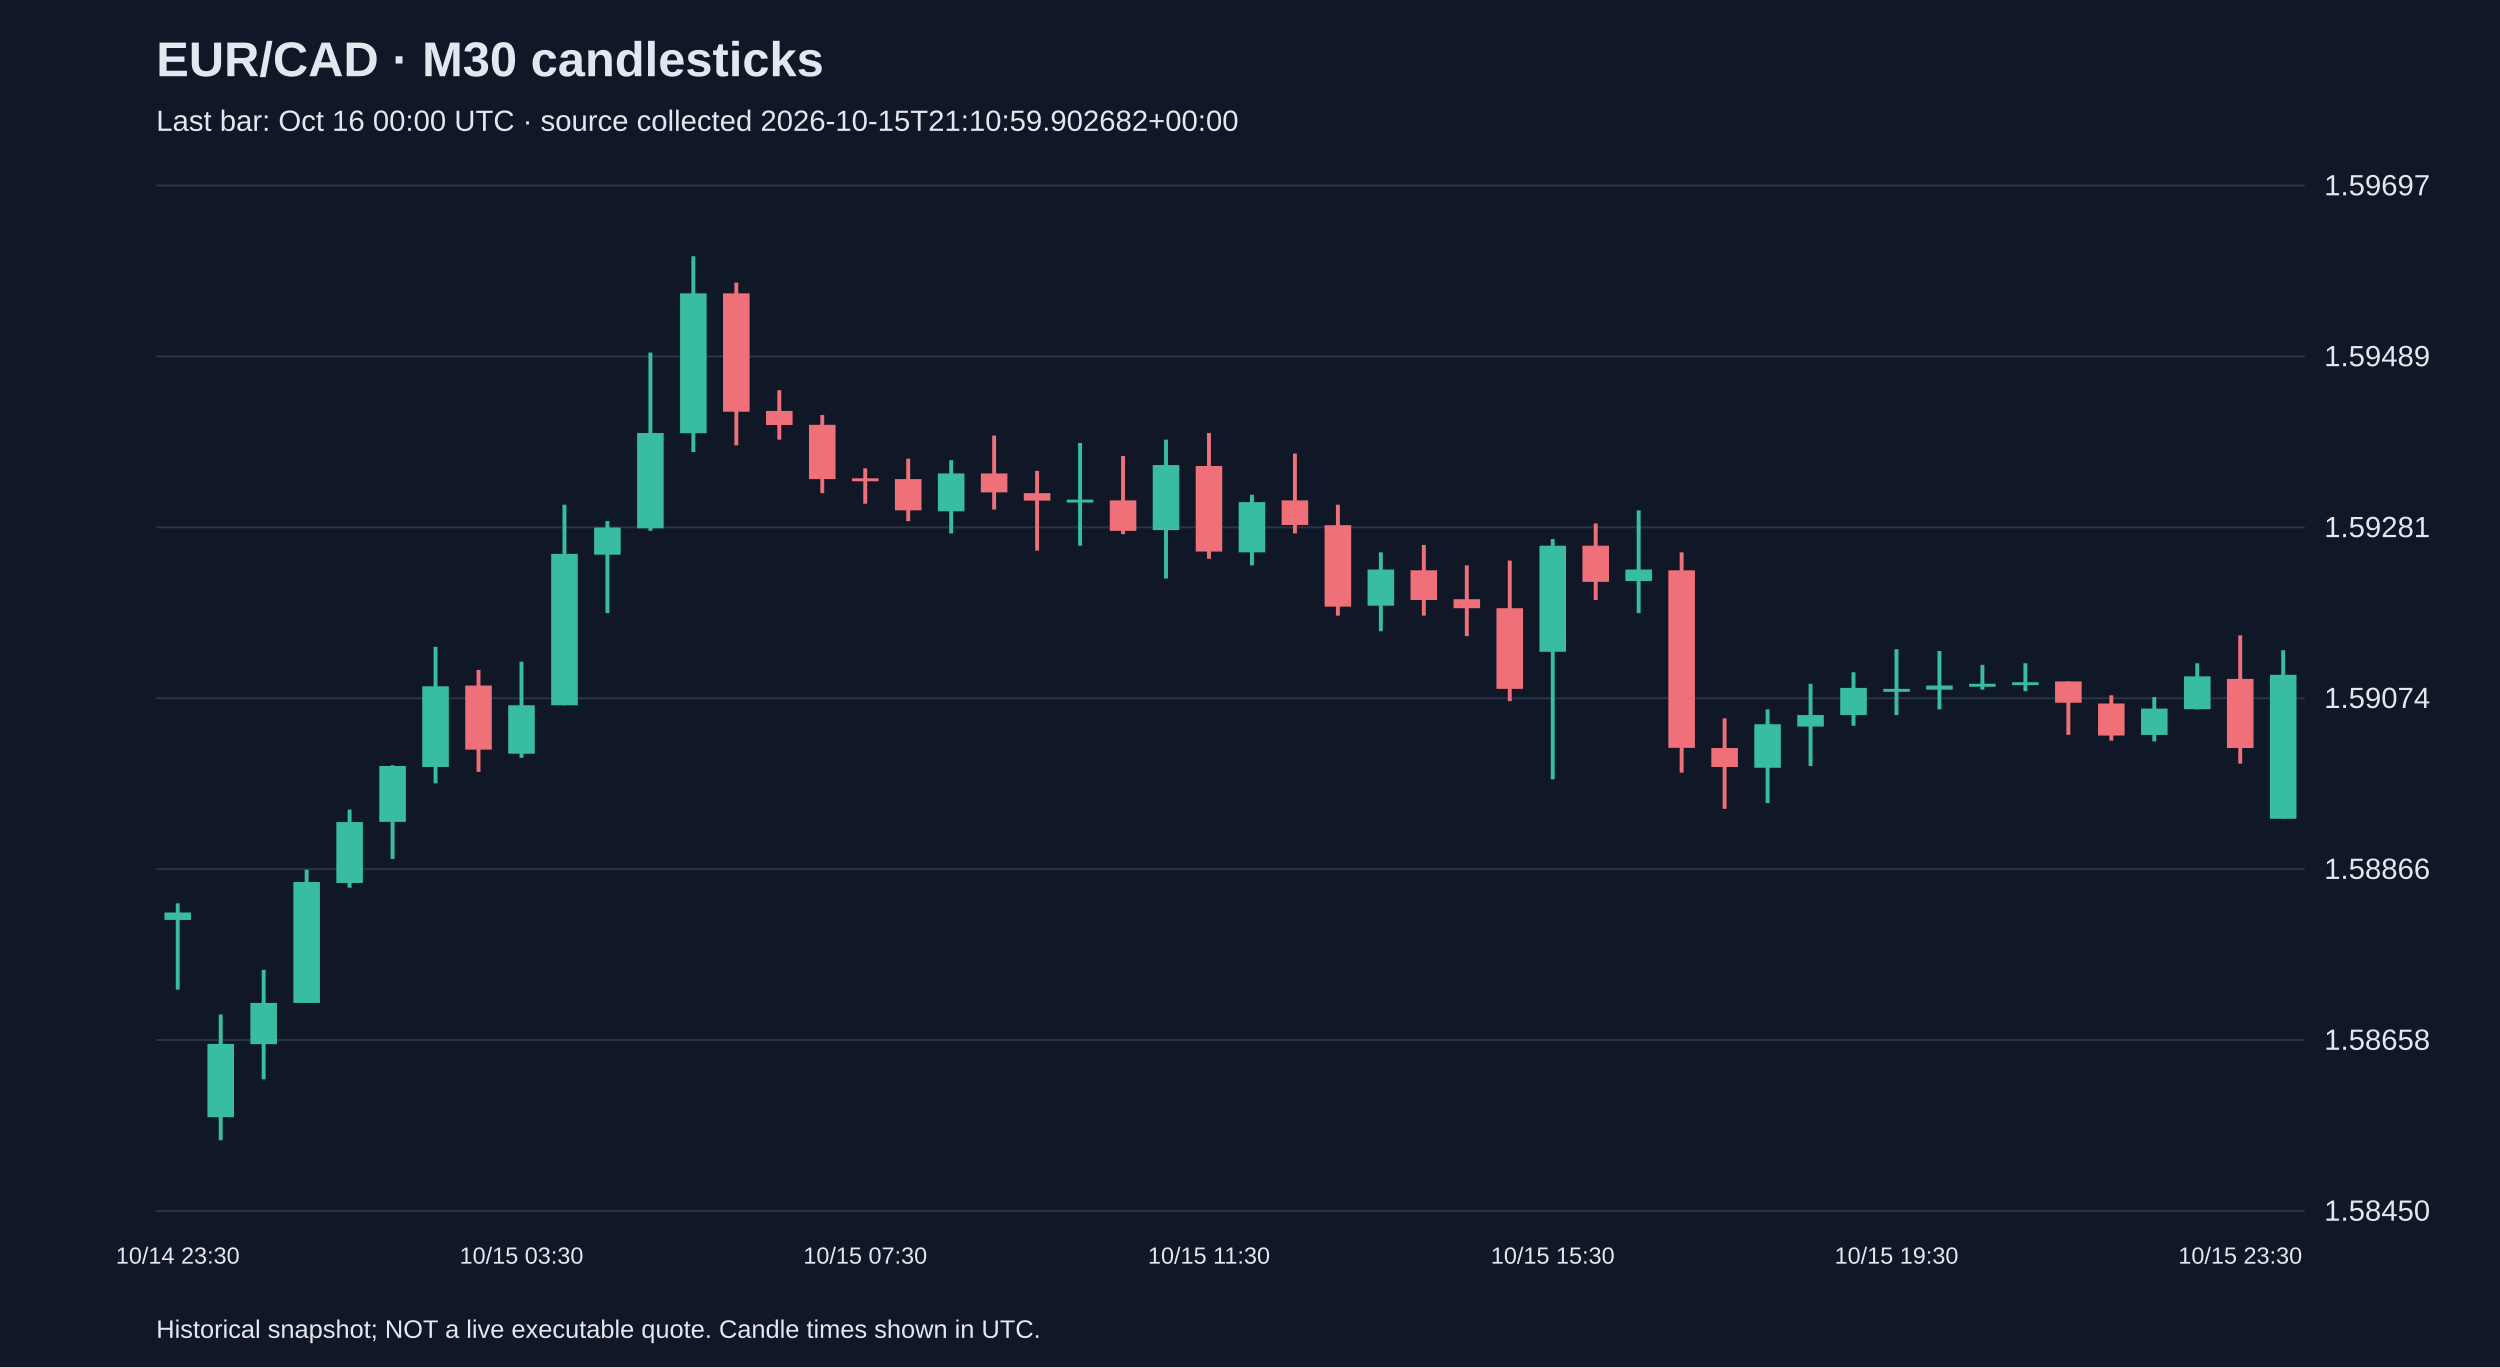
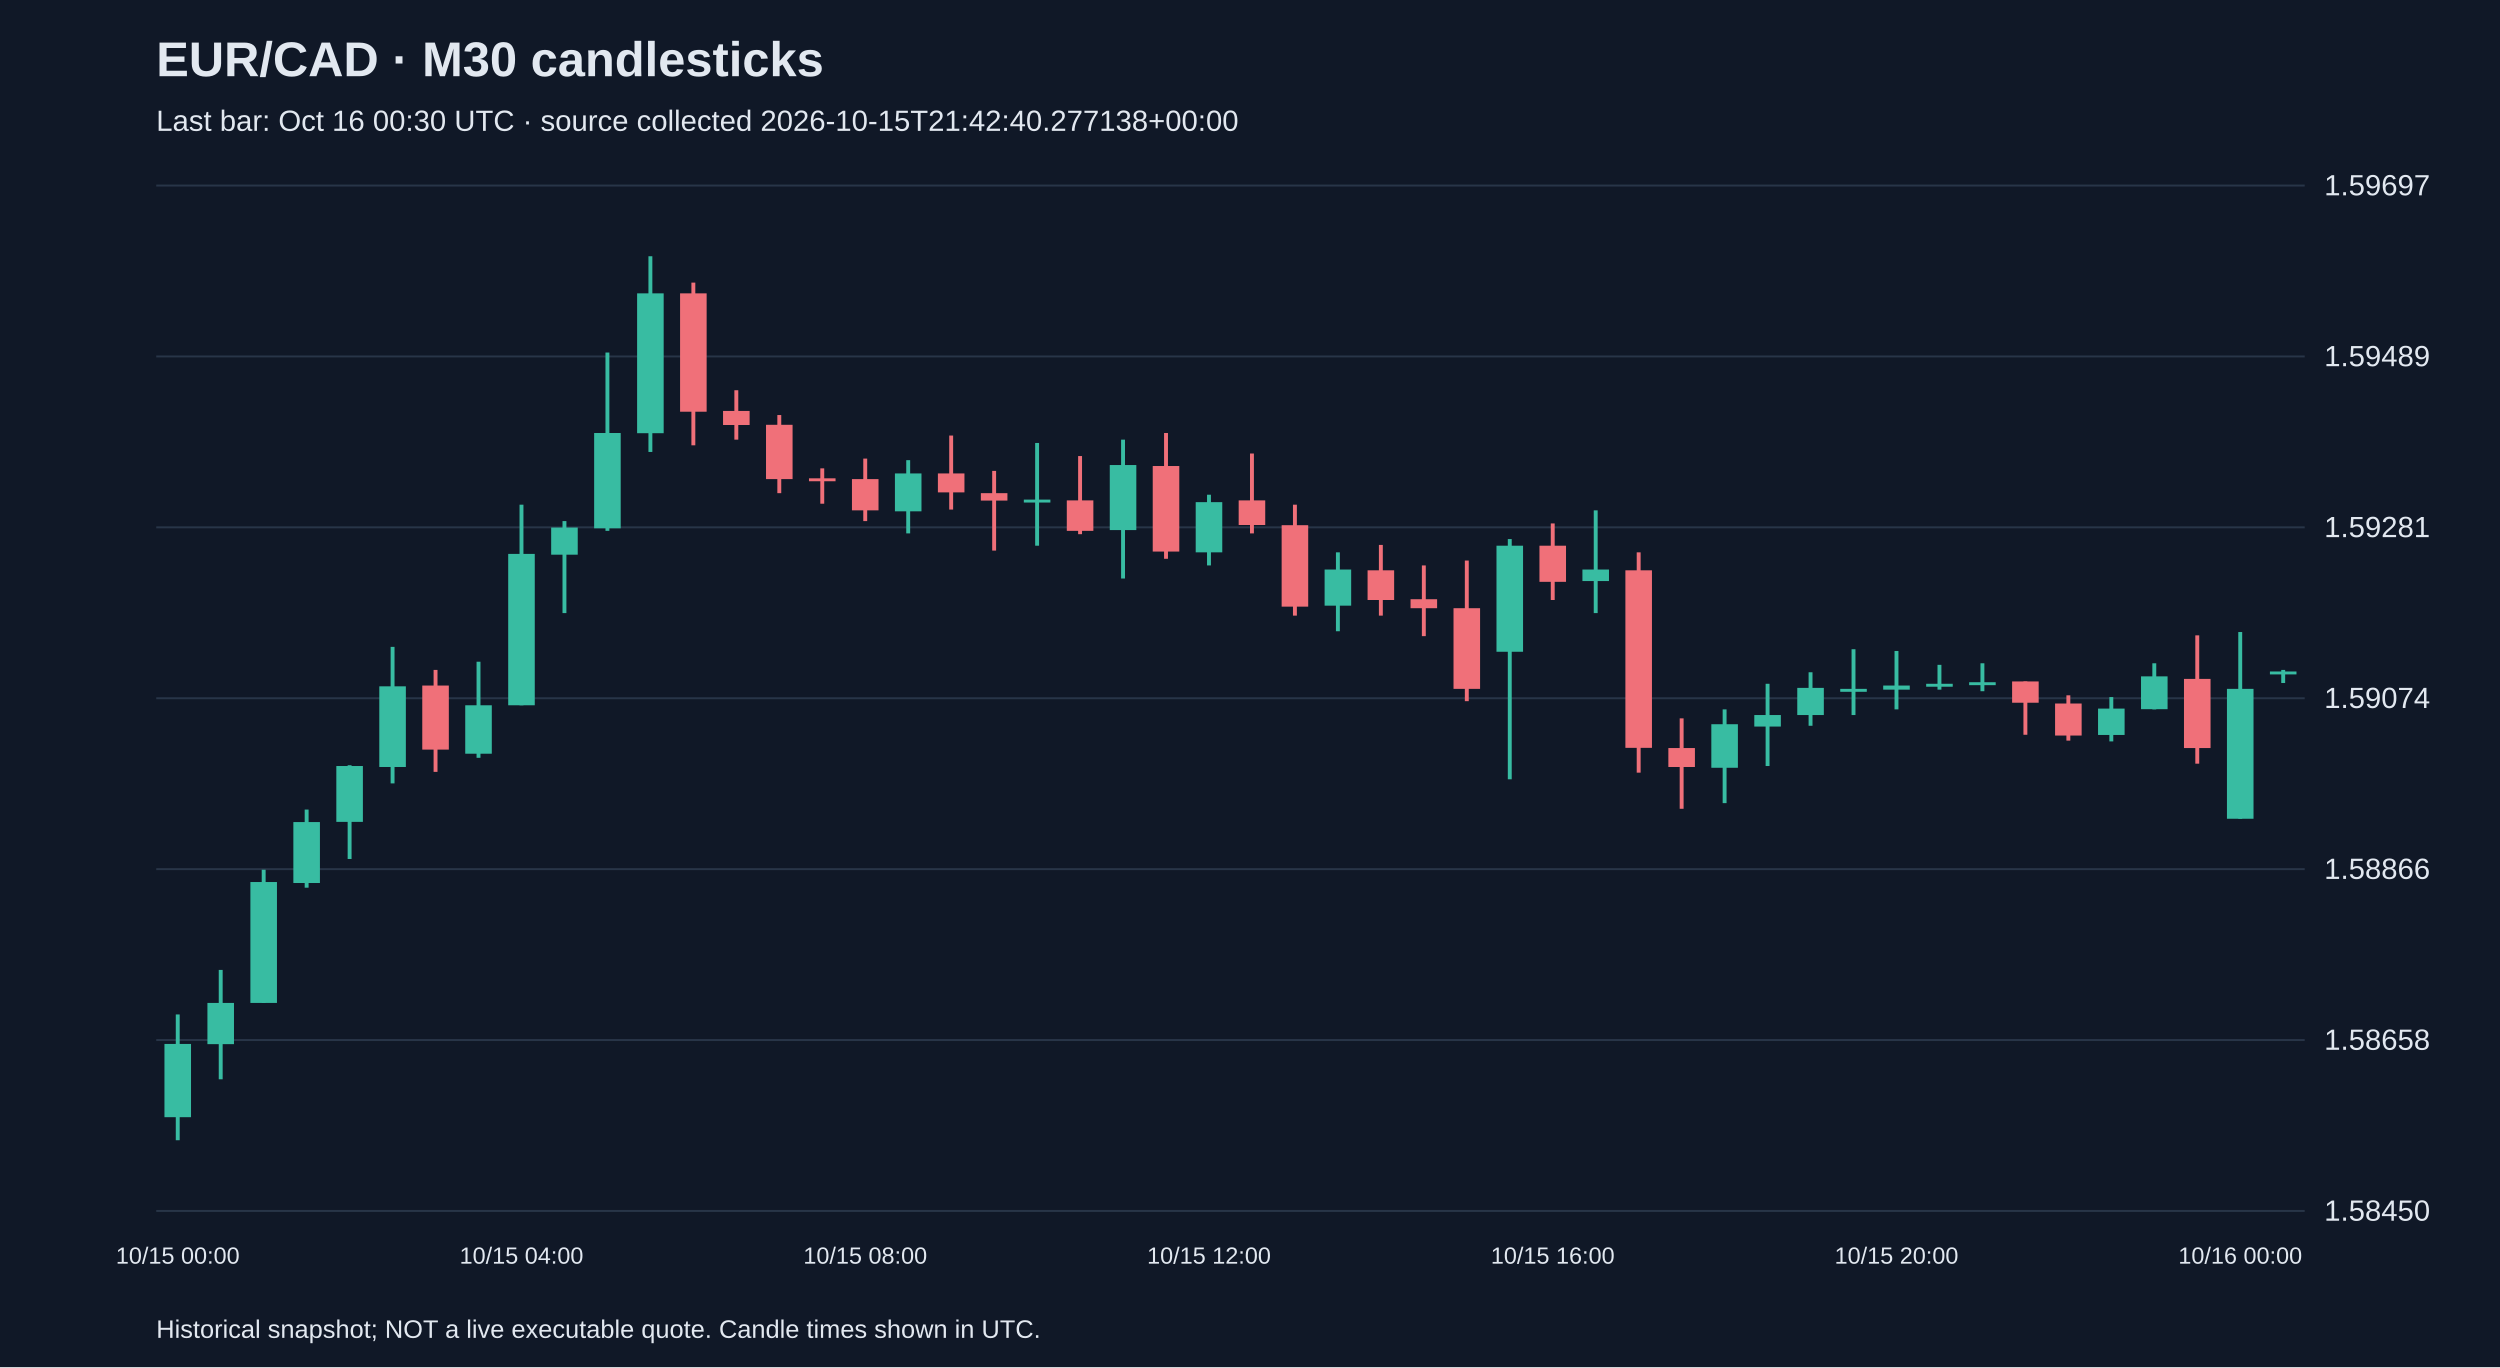
<svg xmlns="http://www.w3.org/2000/svg" viewBox="0 0 1280 700">
  <rect width="100%" height="100%" fill="#101827" />
  <style>text{font-family:Arial,sans-serif;fill:#e2e8f0}</style>
  <text x="80" y="39" font-size="25" font-weight="bold">EUR/CAD · M30 candlesticks</text>
-   <text x="80" y="67" font-size="15" fill="#a6b1c5">Last bar: Oct 16 00:00 UTC · source collected 2026-10-15T21:10:59.902682+00:00</text>
+   <text x="80" y="67" font-size="15" fill="#a6b1c5">Last bar: Oct 16 00:30 UTC · source collected 2026-10-15T21:42:40.277138+00:00</text>
  <line x1="80" y1="620.0" x2="1180" y2="620.0" stroke="#283548" />
  <text x="1190" y="625.0" font-size="15">1.58450</text>
  <line x1="80" y1="532.5" x2="1180" y2="532.5" stroke="#283548" />
  <text x="1190" y="537.5" font-size="15">1.58658</text>
  <line x1="80" y1="445.0" x2="1180" y2="445.0" stroke="#283548" />
  <text x="1190" y="450.0" font-size="15">1.58866</text>
  <line x1="80" y1="357.5" x2="1180" y2="357.5" stroke="#283548" />
  <text x="1190" y="362.5" font-size="15">1.59074</text>
  <line x1="80" y1="270.0" x2="1180" y2="270.0" stroke="#283548" />
  <text x="1190" y="275.0" font-size="15">1.59281</text>
  <line x1="80" y1="182.5" x2="1180" y2="182.5" stroke="#283548" />
  <text x="1190" y="187.5" font-size="15">1.59489</text>
  <line x1="80" y1="95.0" x2="1180" y2="95.0" stroke="#283548" />
  <text x="1190" y="100.0" font-size="15">1.59697</text>
-   <line x1="91.0" y1="462.5" x2="91.0" y2="506.7" stroke="#38bca2" stroke-width="2" />
-   <rect x="84.2" y="467.2" width="13.6" height="3.8" fill="#38bca2" />
-   <text x="91.0" y="647" text-anchor="middle" font-size="12">10/14 23:30</text>
-   <line x1="113.0" y1="519.4" x2="113.0" y2="583.8" stroke="#38bca2" stroke-width="2" />
-   <rect x="106.2" y="534.5" width="13.6" height="37.5" fill="#38bca2" />
-   <line x1="135.0" y1="496.6" x2="135.0" y2="552.6" stroke="#38bca2" stroke-width="2" />
-   <rect x="128.2" y="513.5" width="13.6" height="21.1" fill="#38bca2" />
-   <line x1="157.0" y1="445.3" x2="157.0" y2="513.5" stroke="#38bca2" stroke-width="2" />
-   <rect x="150.2" y="451.6" width="13.6" height="61.9" fill="#38bca2" />
-   <line x1="179.0" y1="414.5" x2="179.0" y2="454.5" stroke="#38bca2" stroke-width="2" />
-   <rect x="172.2" y="420.9" width="13.6" height="31.2" fill="#38bca2" />
-   <line x1="201.0" y1="391.8" x2="201.0" y2="439.8" stroke="#38bca2" stroke-width="2" />
-   <rect x="194.2" y="392.2" width="13.6" height="28.6" fill="#38bca2" />
-   <line x1="223.0" y1="331.2" x2="223.0" y2="401.1" stroke="#38bca2" stroke-width="2" />
-   <rect x="216.2" y="351.4" width="13.6" height="41.3" fill="#38bca2" />
-   <line x1="245.0" y1="343.0" x2="245.0" y2="395.2" stroke="#f07079" stroke-width="2" />
-   <rect x="238.2" y="351.0" width="13.6" height="32.8" fill="#f07079" />
-   <line x1="267.0" y1="338.8" x2="267.0" y2="388.0" stroke="#38bca2" stroke-width="2" />
-   <rect x="260.2" y="361.1" width="13.6" height="24.8" fill="#38bca2" />
-   <text x="267.0" y="647" text-anchor="middle" font-size="12">10/15 03:30</text>
-   <line x1="289.0" y1="258.4" x2="289.0" y2="361.1" stroke="#38bca2" stroke-width="2" />
-   <rect x="282.2" y="283.6" width="13.6" height="77.5" fill="#38bca2" />
-   <line x1="311.0" y1="266.8" x2="311.0" y2="313.9" stroke="#38bca2" stroke-width="2" />
-   <rect x="304.2" y="270.1" width="13.6" height="13.9" fill="#38bca2" />
-   <line x1="333.0" y1="180.5" x2="333.0" y2="271.8" stroke="#38bca2" stroke-width="2" />
-   <rect x="326.2" y="221.7" width="13.6" height="48.8" fill="#38bca2" />
-   <line x1="355.0" y1="131.2" x2="355.0" y2="231.4" stroke="#38bca2" stroke-width="2" />
-   <rect x="348.2" y="150.2" width="13.6" height="71.6" fill="#38bca2" />
-   <line x1="377.0" y1="144.7" x2="377.0" y2="228.0" stroke="#f07079" stroke-width="2" />
-   <rect x="370.2" y="150.2" width="13.6" height="60.6" fill="#f07079" />
-   <line x1="399.0" y1="199.8" x2="399.0" y2="225.1" stroke="#f07079" stroke-width="2" />
-   <rect x="392.2" y="210.4" width="13.6" height="7.2" fill="#f07079" />
-   <line x1="421.0" y1="212.5" x2="421.0" y2="252.5" stroke="#f07079" stroke-width="2" />
-   <rect x="414.2" y="217.5" width="13.6" height="27.8" fill="#f07079" />
-   <line x1="443.0" y1="239.8" x2="443.0" y2="257.9" stroke="#f07079" stroke-width="2" />
-   <rect x="436.2" y="244.9" width="13.6" height="1.5" fill="#f07079" />
-   <text x="443.0" y="647" text-anchor="middle" font-size="12">10/15 07:30</text>
-   <line x1="465.0" y1="234.8" x2="465.0" y2="266.8" stroke="#f07079" stroke-width="2" />
-   <rect x="458.2" y="245.3" width="13.6" height="16.0" fill="#f07079" />
-   <line x1="487.0" y1="235.6" x2="487.0" y2="273.1" stroke="#38bca2" stroke-width="2" />
-   <rect x="480.2" y="242.4" width="13.6" height="19.4" fill="#38bca2" />
-   <line x1="509.0" y1="223.0" x2="509.0" y2="260.9" stroke="#f07079" stroke-width="2" />
-   <rect x="502.2" y="242.4" width="13.6" height="9.7" fill="#f07079" />
-   <line x1="531.0" y1="241.1" x2="531.0" y2="281.9" stroke="#f07079" stroke-width="2" />
-   <rect x="524.2" y="252.5" width="13.6" height="3.8" fill="#f07079" />
-   <line x1="553.0" y1="226.8" x2="553.0" y2="279.4" stroke="#38bca2" stroke-width="2" />
-   <rect x="546.2" y="255.8" width="13.6" height="1.5" fill="#38bca2" />
-   <line x1="575.0" y1="233.5" x2="575.0" y2="273.5" stroke="#f07079" stroke-width="2" />
-   <rect x="568.2" y="256.2" width="13.6" height="15.6" fill="#f07079" />
-   <line x1="597.0" y1="225.1" x2="597.0" y2="296.2" stroke="#38bca2" stroke-width="2" />
-   <rect x="590.2" y="238.1" width="13.6" height="33.3" fill="#38bca2" />
-   <line x1="619.0" y1="221.7" x2="619.0" y2="286.1" stroke="#f07079" stroke-width="2" />
-   <rect x="612.2" y="238.6" width="13.6" height="43.8" fill="#f07079" />
-   <text x="619.0" y="647" text-anchor="middle" font-size="12">10/15 11:30</text>
-   <line x1="641.0" y1="253.3" x2="641.0" y2="289.5" stroke="#38bca2" stroke-width="2" />
-   <rect x="634.2" y="257.1" width="13.6" height="25.7" fill="#38bca2" />
-   <line x1="663.0" y1="232.2" x2="663.0" y2="273.1" stroke="#f07079" stroke-width="2" />
-   <rect x="656.2" y="256.2" width="13.6" height="12.6" fill="#f07079" />
-   <line x1="685.0" y1="258.4" x2="685.0" y2="315.2" stroke="#f07079" stroke-width="2" />
-   <rect x="678.2" y="268.9" width="13.6" height="41.7" fill="#f07079" />
-   <line x1="707.0" y1="282.8" x2="707.0" y2="323.2" stroke="#38bca2" stroke-width="2" />
-   <rect x="700.2" y="291.6" width="13.6" height="18.5" fill="#38bca2" />
-   <line x1="729.0" y1="279.0" x2="729.0" y2="315.2" stroke="#f07079" stroke-width="2" />
-   <rect x="722.2" y="292.0" width="13.6" height="15.2" fill="#f07079" />
-   <line x1="751.0" y1="289.5" x2="751.0" y2="325.7" stroke="#f07079" stroke-width="2" />
-   <rect x="744.2" y="306.8" width="13.6" height="4.6" fill="#f07079" />
-   <line x1="773.0" y1="287.0" x2="773.0" y2="359.0" stroke="#f07079" stroke-width="2" />
-   <rect x="766.2" y="311.4" width="13.6" height="41.3" fill="#f07079" />
-   <line x1="795.0" y1="276.0" x2="795.0" y2="399.0" stroke="#38bca2" stroke-width="2" />
-   <rect x="788.2" y="279.4" width="13.6" height="54.3" fill="#38bca2" />
-   <text x="795.0" y="647" text-anchor="middle" font-size="12">10/15 15:30</text>
-   <line x1="817.0" y1="268.0" x2="817.0" y2="307.2" stroke="#f07079" stroke-width="2" />
-   <rect x="810.2" y="279.4" width="13.6" height="18.5" fill="#f07079" />
-   <line x1="839.0" y1="261.3" x2="839.0" y2="313.9" stroke="#38bca2" stroke-width="2" />
-   <rect x="832.2" y="291.6" width="13.6" height="5.9" fill="#38bca2" />
-   <line x1="861.0" y1="282.8" x2="861.0" y2="395.6" stroke="#f07079" stroke-width="2" />
-   <rect x="854.2" y="292.0" width="13.6" height="90.9" fill="#f07079" />
-   <line x1="883.0" y1="367.8" x2="883.0" y2="414.1" stroke="#f07079" stroke-width="2" />
-   <rect x="876.2" y="383.0" width="13.6" height="9.7" fill="#f07079" />
-   <line x1="905.0" y1="363.2" x2="905.0" y2="411.2" stroke="#38bca2" stroke-width="2" />
-   <rect x="898.2" y="370.8" width="13.6" height="22.3" fill="#38bca2" />
-   <line x1="927.0" y1="350.1" x2="927.0" y2="392.2" stroke="#38bca2" stroke-width="2" />
-   <rect x="920.2" y="366.1" width="13.6" height="5.9" fill="#38bca2" />
-   <line x1="949.0" y1="344.2" x2="949.0" y2="371.6" stroke="#38bca2" stroke-width="2" />
-   <rect x="942.2" y="352.2" width="13.6" height="13.9" fill="#38bca2" />
-   <line x1="971.0" y1="332.4" x2="971.0" y2="366.1" stroke="#38bca2" stroke-width="2" />
-   <rect x="964.2" y="352.7" width="13.6" height="1.5" fill="#38bca2" />
-   <text x="971.0" y="647" text-anchor="middle" font-size="12">10/15 19:30</text>
-   <line x1="993.0" y1="333.3" x2="993.0" y2="363.2" stroke="#38bca2" stroke-width="2" />
-   <rect x="986.2" y="351.0" width="13.6" height="2.1" fill="#38bca2" />
-   <line x1="1015.0" y1="340.4" x2="1015.0" y2="353.1" stroke="#38bca2" stroke-width="2" />
-   <rect x="1008.2" y="350.1" width="13.6" height="1.5" fill="#38bca2" />
-   <line x1="1037.0" y1="339.6" x2="1037.0" y2="353.9" stroke="#38bca2" stroke-width="2" />
-   <rect x="1030.2" y="349.3" width="13.6" height="1.5" fill="#38bca2" />
-   <line x1="1059.0" y1="348.9" x2="1059.0" y2="376.2" stroke="#f07079" stroke-width="2" />
-   <rect x="1052.2" y="348.9" width="13.6" height="10.9" fill="#f07079" />
-   <line x1="1081.0" y1="356.0" x2="1081.0" y2="379.2" stroke="#f07079" stroke-width="2" />
-   <rect x="1074.2" y="360.2" width="13.6" height="16.4" fill="#f07079" />
-   <line x1="1103.0" y1="356.9" x2="1103.0" y2="379.6" stroke="#38bca2" stroke-width="2" />
-   <rect x="1096.2" y="362.8" width="13.6" height="13.5" fill="#38bca2" />
-   <line x1="1125.0" y1="339.6" x2="1125.0" y2="363.2" stroke="#38bca2" stroke-width="2" />
-   <rect x="1118.2" y="346.3" width="13.6" height="16.8" fill="#38bca2" />
-   <line x1="1147.0" y1="325.3" x2="1147.0" y2="391.0" stroke="#f07079" stroke-width="2" />
-   <rect x="1140.2" y="347.6" width="13.6" height="35.4" fill="#f07079" />
-   <text x="1147.0" y="647" text-anchor="middle" font-size="12">10/15 23:30</text>
-   <line x1="1169.0" y1="332.9" x2="1169.0" y2="419.2" stroke="#38bca2" stroke-width="2" />
-   <rect x="1162.2" y="345.5" width="13.6" height="73.7" fill="#38bca2" />
+   <line x1="91.0" y1="519.4" x2="91.0" y2="583.8" stroke="#38bca2" stroke-width="2" />
+   <rect x="84.2" y="534.5" width="13.6" height="37.5" fill="#38bca2" />
+   <text x="91.0" y="647" text-anchor="middle" font-size="12">10/15 00:00</text>
+   <line x1="113.0" y1="496.6" x2="113.0" y2="552.6" stroke="#38bca2" stroke-width="2" />
+   <rect x="106.2" y="513.5" width="13.6" height="21.1" fill="#38bca2" />
+   <line x1="135.0" y1="445.3" x2="135.0" y2="513.5" stroke="#38bca2" stroke-width="2" />
+   <rect x="128.2" y="451.6" width="13.6" height="61.9" fill="#38bca2" />
+   <line x1="157.0" y1="414.5" x2="157.0" y2="454.5" stroke="#38bca2" stroke-width="2" />
+   <rect x="150.2" y="420.9" width="13.6" height="31.2" fill="#38bca2" />
+   <line x1="179.0" y1="391.8" x2="179.0" y2="439.8" stroke="#38bca2" stroke-width="2" />
+   <rect x="172.2" y="392.2" width="13.6" height="28.6" fill="#38bca2" />
+   <line x1="201.0" y1="331.2" x2="201.0" y2="401.1" stroke="#38bca2" stroke-width="2" />
+   <rect x="194.2" y="351.4" width="13.6" height="41.3" fill="#38bca2" />
+   <line x1="223.0" y1="343.0" x2="223.0" y2="395.2" stroke="#f07079" stroke-width="2" />
+   <rect x="216.2" y="351.0" width="13.6" height="32.8" fill="#f07079" />
+   <line x1="245.0" y1="338.8" x2="245.0" y2="388.0" stroke="#38bca2" stroke-width="2" />
+   <rect x="238.2" y="361.1" width="13.6" height="24.8" fill="#38bca2" />
+   <line x1="267.0" y1="258.4" x2="267.0" y2="361.1" stroke="#38bca2" stroke-width="2" />
+   <rect x="260.2" y="283.6" width="13.6" height="77.5" fill="#38bca2" />
+   <text x="267.0" y="647" text-anchor="middle" font-size="12">10/15 04:00</text>
+   <line x1="289.0" y1="266.8" x2="289.0" y2="313.9" stroke="#38bca2" stroke-width="2" />
+   <rect x="282.2" y="270.1" width="13.6" height="13.9" fill="#38bca2" />
+   <line x1="311.0" y1="180.5" x2="311.0" y2="271.8" stroke="#38bca2" stroke-width="2" />
+   <rect x="304.2" y="221.7" width="13.6" height="48.8" fill="#38bca2" />
+   <line x1="333.0" y1="131.2" x2="333.0" y2="231.4" stroke="#38bca2" stroke-width="2" />
+   <rect x="326.2" y="150.2" width="13.6" height="71.6" fill="#38bca2" />
+   <line x1="355.0" y1="144.7" x2="355.0" y2="228.0" stroke="#f07079" stroke-width="2" />
+   <rect x="348.2" y="150.2" width="13.6" height="60.6" fill="#f07079" />
+   <line x1="377.0" y1="199.8" x2="377.0" y2="225.1" stroke="#f07079" stroke-width="2" />
+   <rect x="370.2" y="210.4" width="13.6" height="7.2" fill="#f07079" />
+   <line x1="399.0" y1="212.5" x2="399.0" y2="252.5" stroke="#f07079" stroke-width="2" />
+   <rect x="392.2" y="217.5" width="13.6" height="27.8" fill="#f07079" />
+   <line x1="421.0" y1="239.8" x2="421.0" y2="257.9" stroke="#f07079" stroke-width="2" />
+   <rect x="414.2" y="244.9" width="13.6" height="1.5" fill="#f07079" />
+   <line x1="443.0" y1="234.8" x2="443.0" y2="266.8" stroke="#f07079" stroke-width="2" />
+   <rect x="436.2" y="245.3" width="13.6" height="16.0" fill="#f07079" />
+   <text x="443.0" y="647" text-anchor="middle" font-size="12">10/15 08:00</text>
+   <line x1="465.0" y1="235.6" x2="465.0" y2="273.1" stroke="#38bca2" stroke-width="2" />
+   <rect x="458.2" y="242.4" width="13.6" height="19.4" fill="#38bca2" />
+   <line x1="487.0" y1="223.0" x2="487.0" y2="260.9" stroke="#f07079" stroke-width="2" />
+   <rect x="480.2" y="242.4" width="13.6" height="9.7" fill="#f07079" />
+   <line x1="509.0" y1="241.1" x2="509.0" y2="281.9" stroke="#f07079" stroke-width="2" />
+   <rect x="502.2" y="252.5" width="13.6" height="3.8" fill="#f07079" />
+   <line x1="531.0" y1="226.8" x2="531.0" y2="279.4" stroke="#38bca2" stroke-width="2" />
+   <rect x="524.2" y="255.8" width="13.6" height="1.5" fill="#38bca2" />
+   <line x1="553.0" y1="233.5" x2="553.0" y2="273.5" stroke="#f07079" stroke-width="2" />
+   <rect x="546.2" y="256.2" width="13.6" height="15.6" fill="#f07079" />
+   <line x1="575.0" y1="225.1" x2="575.0" y2="296.2" stroke="#38bca2" stroke-width="2" />
+   <rect x="568.2" y="238.1" width="13.6" height="33.3" fill="#38bca2" />
+   <line x1="597.0" y1="221.7" x2="597.0" y2="286.1" stroke="#f07079" stroke-width="2" />
+   <rect x="590.2" y="238.6" width="13.6" height="43.8" fill="#f07079" />
+   <line x1="619.0" y1="253.3" x2="619.0" y2="289.5" stroke="#38bca2" stroke-width="2" />
+   <rect x="612.2" y="257.1" width="13.6" height="25.7" fill="#38bca2" />
+   <text x="619.0" y="647" text-anchor="middle" font-size="12">10/15 12:00</text>
+   <line x1="641.0" y1="232.2" x2="641.0" y2="273.1" stroke="#f07079" stroke-width="2" />
+   <rect x="634.2" y="256.2" width="13.6" height="12.6" fill="#f07079" />
+   <line x1="663.0" y1="258.4" x2="663.0" y2="315.2" stroke="#f07079" stroke-width="2" />
+   <rect x="656.2" y="268.9" width="13.6" height="41.7" fill="#f07079" />
+   <line x1="685.0" y1="282.8" x2="685.0" y2="323.2" stroke="#38bca2" stroke-width="2" />
+   <rect x="678.2" y="291.6" width="13.6" height="18.5" fill="#38bca2" />
+   <line x1="707.0" y1="279.0" x2="707.0" y2="315.2" stroke="#f07079" stroke-width="2" />
+   <rect x="700.2" y="292.0" width="13.6" height="15.2" fill="#f07079" />
+   <line x1="729.0" y1="289.5" x2="729.0" y2="325.7" stroke="#f07079" stroke-width="2" />
+   <rect x="722.2" y="306.8" width="13.6" height="4.6" fill="#f07079" />
+   <line x1="751.0" y1="287.0" x2="751.0" y2="359.0" stroke="#f07079" stroke-width="2" />
+   <rect x="744.2" y="311.4" width="13.6" height="41.3" fill="#f07079" />
+   <line x1="773.0" y1="276.0" x2="773.0" y2="399.0" stroke="#38bca2" stroke-width="2" />
+   <rect x="766.2" y="279.4" width="13.6" height="54.3" fill="#38bca2" />
+   <line x1="795.0" y1="268.0" x2="795.0" y2="307.2" stroke="#f07079" stroke-width="2" />
+   <rect x="788.2" y="279.4" width="13.6" height="18.5" fill="#f07079" />
+   <text x="795.0" y="647" text-anchor="middle" font-size="12">10/15 16:00</text>
+   <line x1="817.0" y1="261.3" x2="817.0" y2="313.9" stroke="#38bca2" stroke-width="2" />
+   <rect x="810.2" y="291.6" width="13.6" height="5.9" fill="#38bca2" />
+   <line x1="839.0" y1="282.8" x2="839.0" y2="395.6" stroke="#f07079" stroke-width="2" />
+   <rect x="832.2" y="292.0" width="13.6" height="90.9" fill="#f07079" />
+   <line x1="861.0" y1="367.8" x2="861.0" y2="414.1" stroke="#f07079" stroke-width="2" />
+   <rect x="854.2" y="383.0" width="13.6" height="9.7" fill="#f07079" />
+   <line x1="883.0" y1="363.2" x2="883.0" y2="411.2" stroke="#38bca2" stroke-width="2" />
+   <rect x="876.2" y="370.8" width="13.6" height="22.3" fill="#38bca2" />
+   <line x1="905.0" y1="350.1" x2="905.0" y2="392.2" stroke="#38bca2" stroke-width="2" />
+   <rect x="898.2" y="366.1" width="13.6" height="5.9" fill="#38bca2" />
+   <line x1="927.0" y1="344.2" x2="927.0" y2="371.6" stroke="#38bca2" stroke-width="2" />
+   <rect x="920.2" y="352.2" width="13.6" height="13.9" fill="#38bca2" />
+   <line x1="949.0" y1="332.4" x2="949.0" y2="366.1" stroke="#38bca2" stroke-width="2" />
+   <rect x="942.2" y="352.7" width="13.6" height="1.5" fill="#38bca2" />
+   <line x1="971.0" y1="333.3" x2="971.0" y2="363.2" stroke="#38bca2" stroke-width="2" />
+   <rect x="964.2" y="351.0" width="13.6" height="2.1" fill="#38bca2" />
+   <text x="971.0" y="647" text-anchor="middle" font-size="12">10/15 20:00</text>
+   <line x1="993.0" y1="340.4" x2="993.0" y2="353.1" stroke="#38bca2" stroke-width="2" />
+   <rect x="986.2" y="350.1" width="13.6" height="1.5" fill="#38bca2" />
+   <line x1="1015.0" y1="339.6" x2="1015.0" y2="353.9" stroke="#38bca2" stroke-width="2" />
+   <rect x="1008.2" y="349.3" width="13.6" height="1.5" fill="#38bca2" />
+   <line x1="1037.0" y1="348.9" x2="1037.0" y2="376.2" stroke="#f07079" stroke-width="2" />
+   <rect x="1030.2" y="348.9" width="13.6" height="10.9" fill="#f07079" />
+   <line x1="1059.0" y1="356.0" x2="1059.0" y2="379.2" stroke="#f07079" stroke-width="2" />
+   <rect x="1052.2" y="360.2" width="13.6" height="16.4" fill="#f07079" />
+   <line x1="1081.0" y1="356.9" x2="1081.0" y2="379.6" stroke="#38bca2" stroke-width="2" />
+   <rect x="1074.2" y="362.8" width="13.6" height="13.5" fill="#38bca2" />
+   <line x1="1103.0" y1="339.6" x2="1103.0" y2="363.2" stroke="#38bca2" stroke-width="2" />
+   <rect x="1096.2" y="346.3" width="13.6" height="16.8" fill="#38bca2" />
+   <line x1="1125.0" y1="325.3" x2="1125.0" y2="391.0" stroke="#f07079" stroke-width="2" />
+   <rect x="1118.2" y="347.6" width="13.6" height="35.4" fill="#f07079" />
+   <line x1="1147.0" y1="323.6" x2="1147.0" y2="419.2" stroke="#38bca2" stroke-width="2" />
+   <rect x="1140.2" y="352.7" width="13.6" height="66.5" fill="#38bca2" />
+   <text x="1147.0" y="647" text-anchor="middle" font-size="12">10/16 00:00</text>
+   <line x1="1169.0" y1="343.0" x2="1169.0" y2="349.7" stroke="#38bca2" stroke-width="2" />
+   <rect x="1162.2" y="343.8" width="13.6" height="1.5" fill="#38bca2" />
  <text x="80" y="685" font-size="13">Historical snapshot; NOT a live executable quote. Candle times shown in UTC.</text>
</svg>
